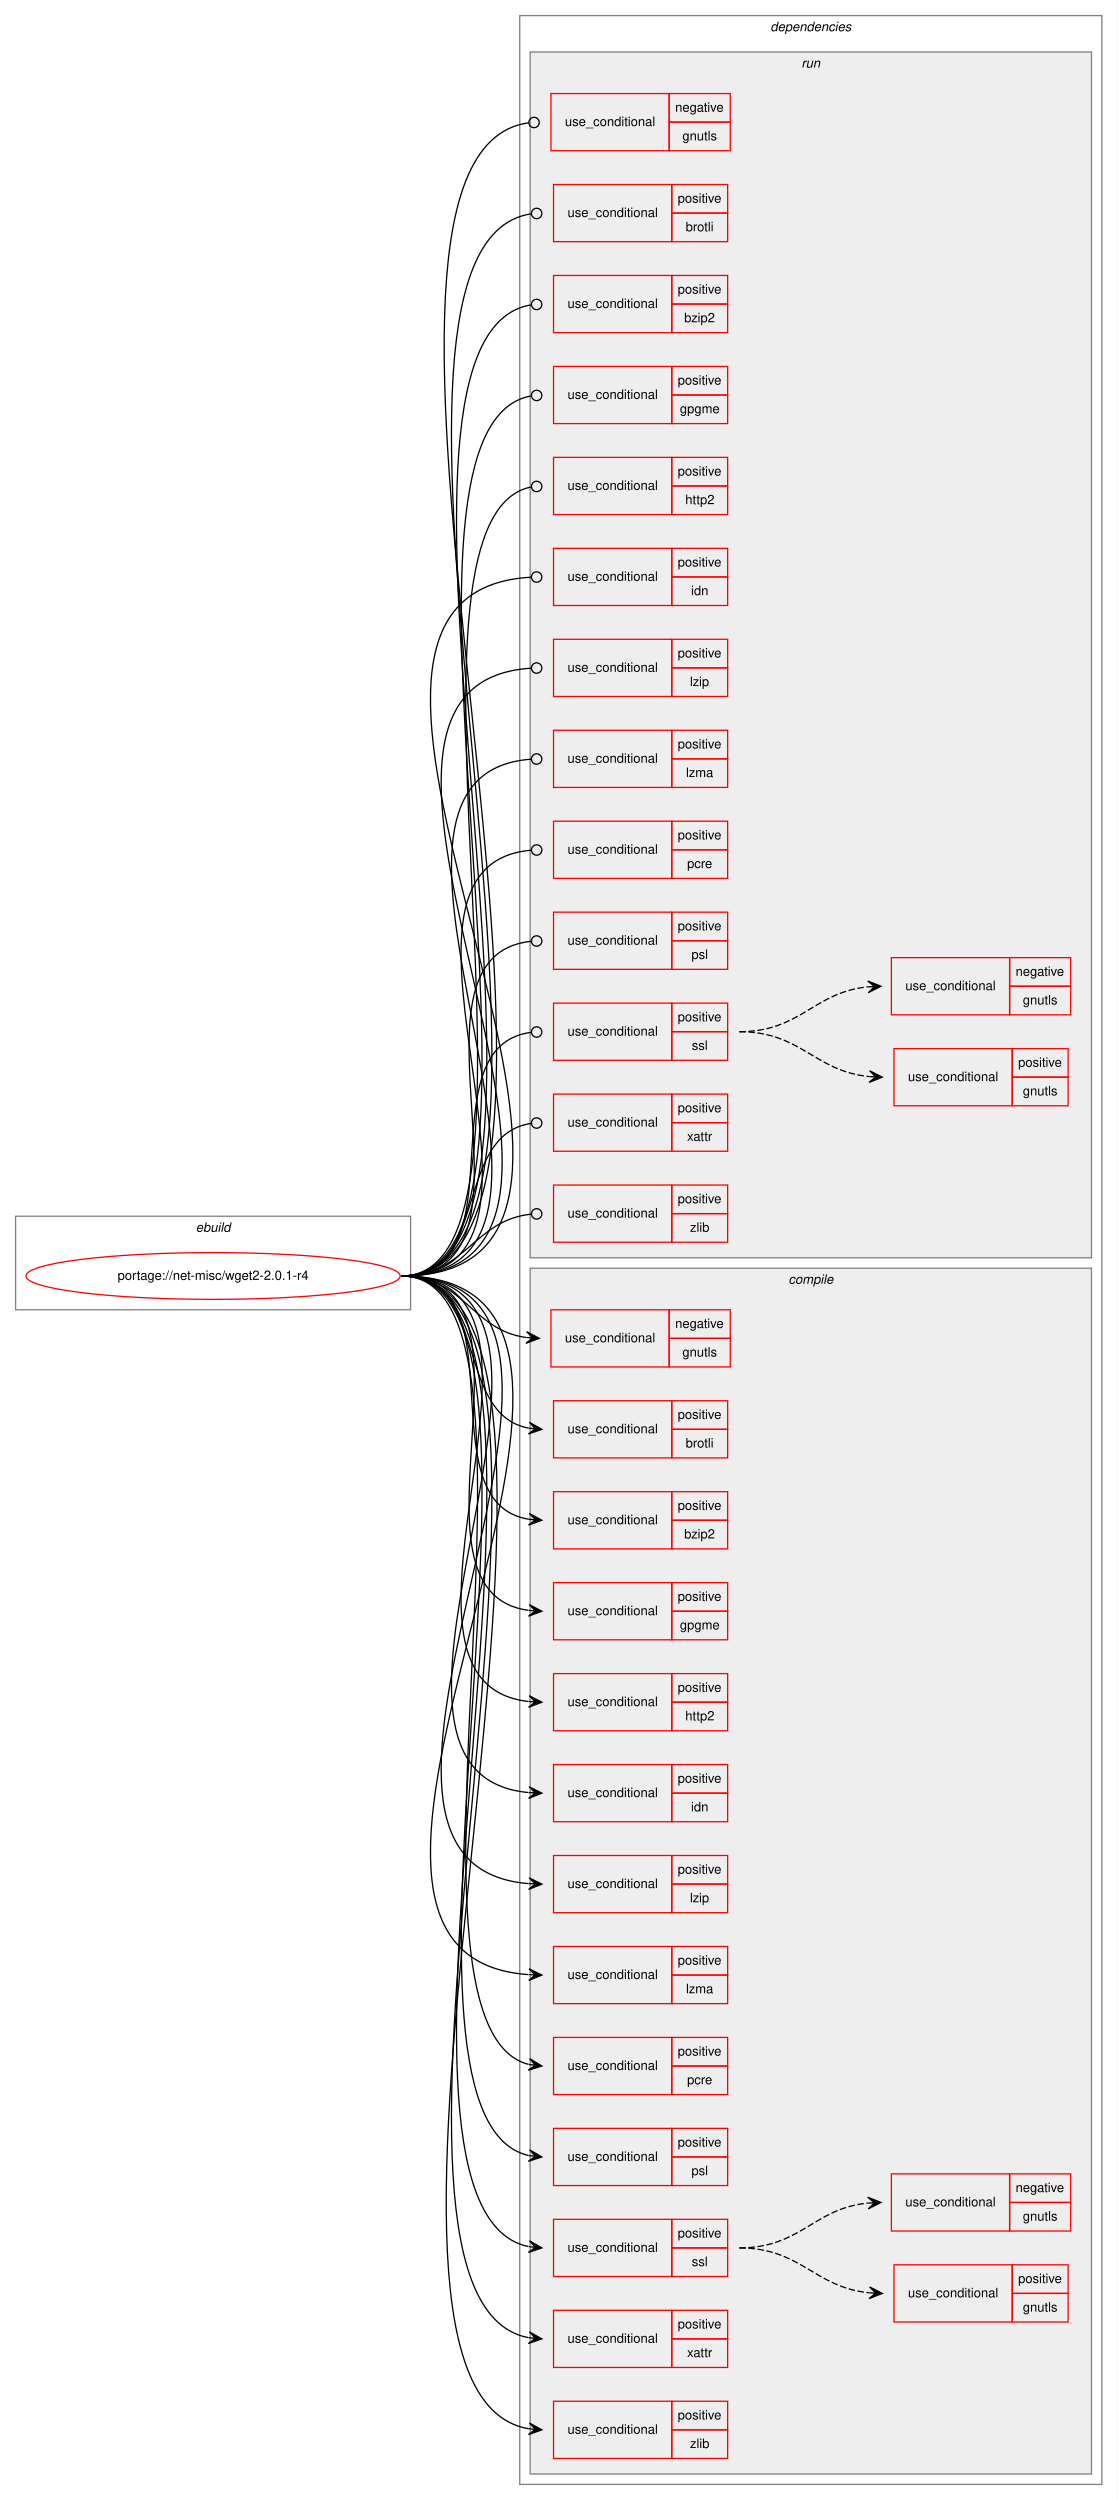
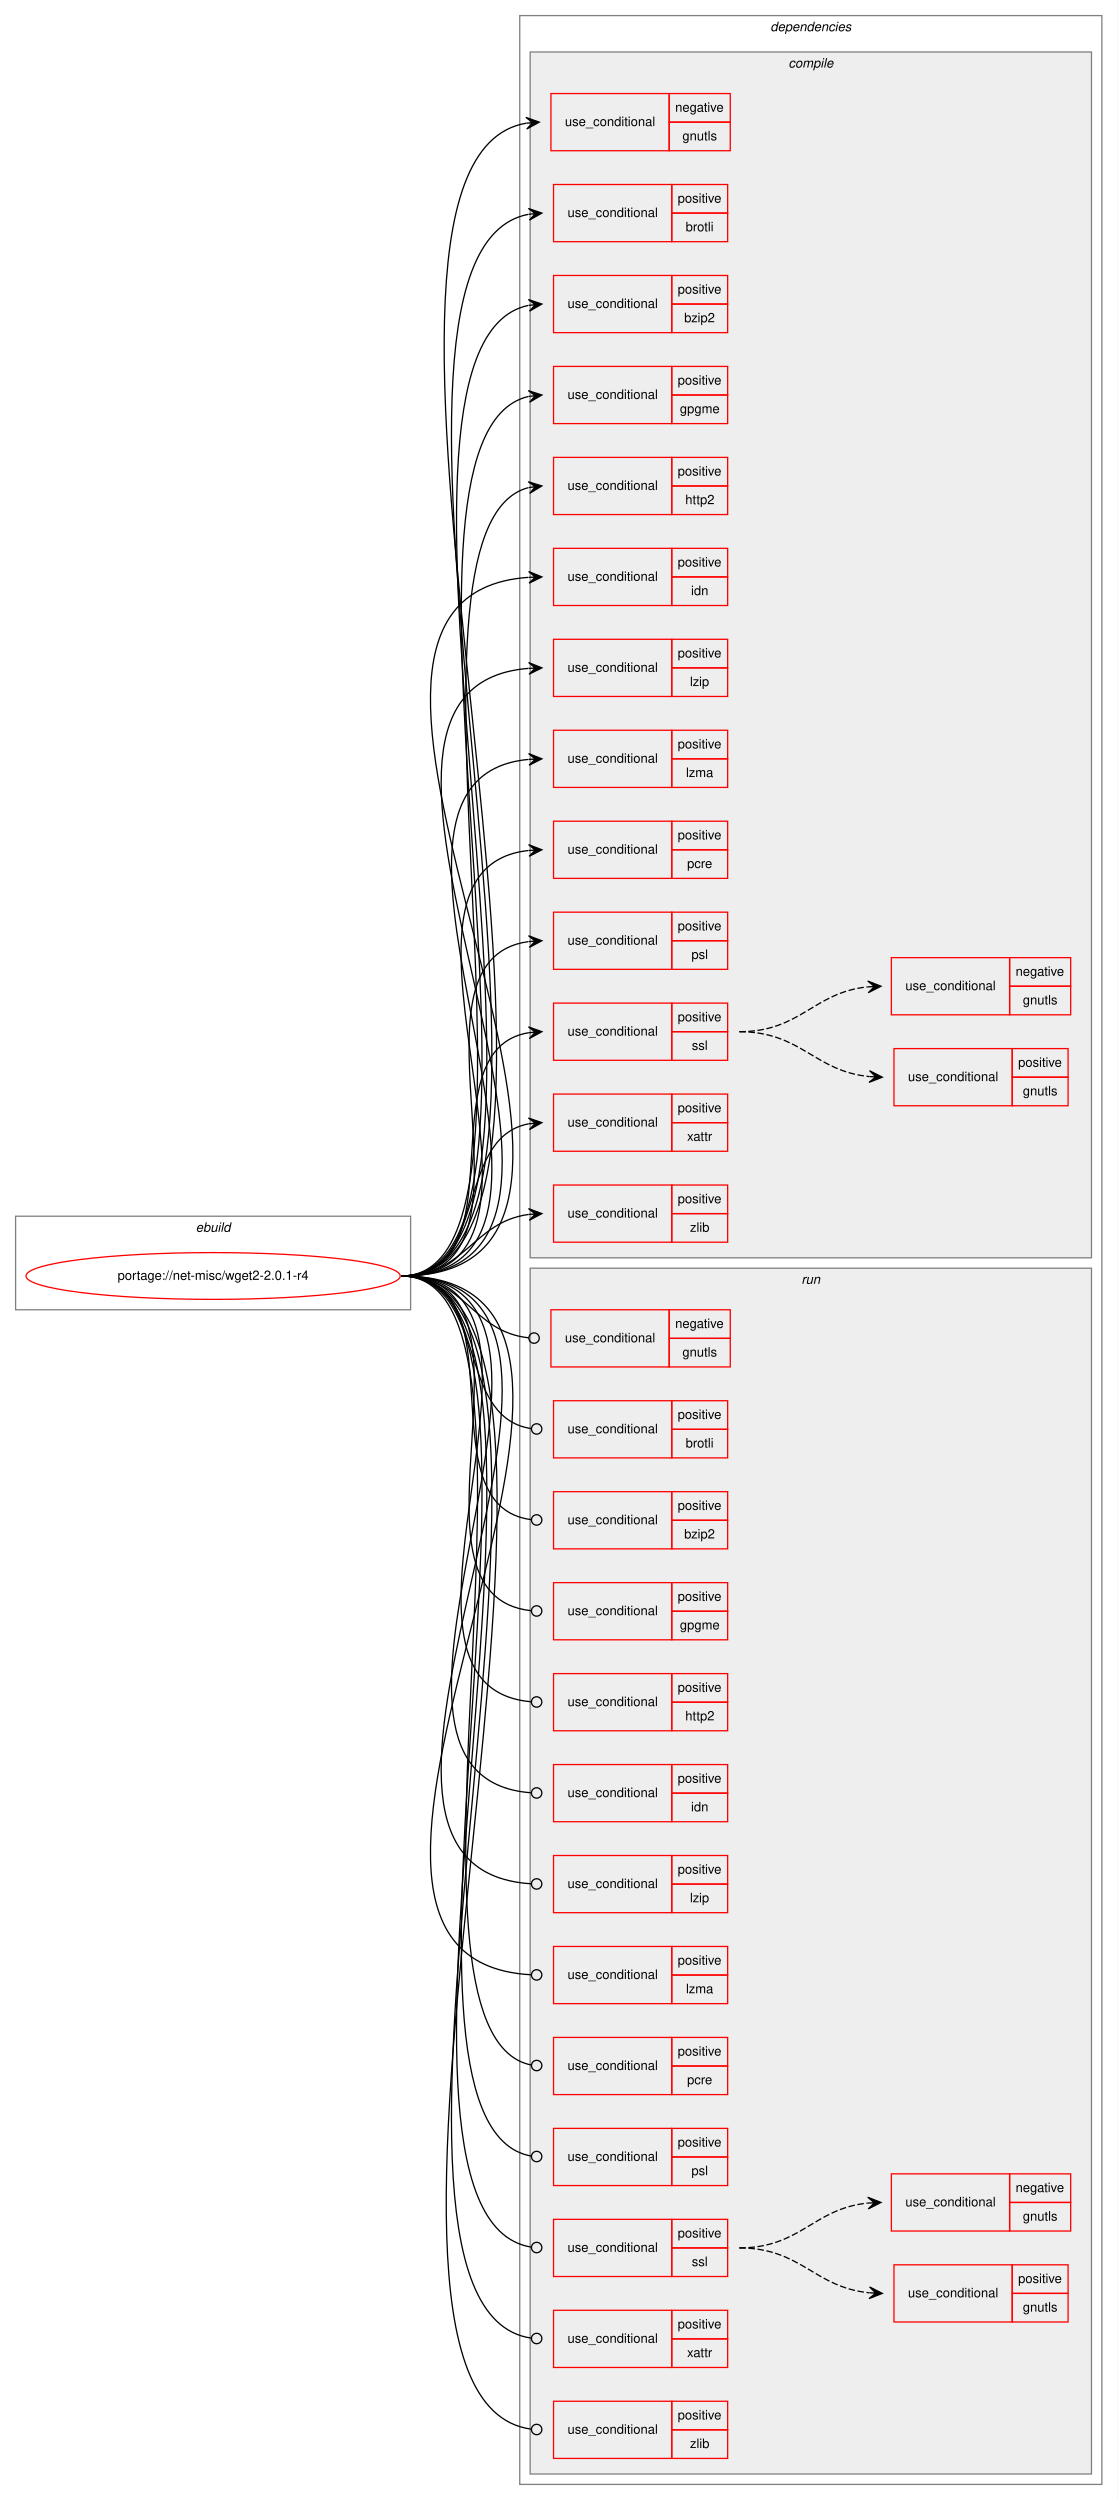
<svg xmlns="http://www.w3.org/2000/svg" xmlns:xlink="http://www.w3.org/1999/xlink" width="860pt" height="1924pt" viewBox="0.00 0.00 860.00 1924.00">
  <g id="graph0" class="graph" transform="scale(1 1) rotate(0) translate(4 1920)">
    <polygon fill="white" stroke="transparent" points="-4,4 -4,-1920 856,-1920 856,4 -4,4" />
    <g id="clust1" class="cluster">
      <polygon fill="none" stroke="gray" points="8,-912 8,-984 312,-984 312,-912 8,-912" />
      <text text-anchor="start" x="146.66" y="-972" font-family="Helvetica,sans-Serif" font-style="italic" font-size="10.00">ebuild</text>
    </g>
    <g id="clust2" class="cluster">
      <polygon fill="none" stroke="gray" points="396,-8 396,-1908 844,-1908 844,-8 396,-8" />
      <text text-anchor="start" x="588.88" y="-1896" font-family="Helvetica,sans-Serif" font-style="italic" font-size="10.00">dependencies</text>
    </g>
+     <g id="clust3" class="cluster">
+       <polygon fill="#eeeeee" stroke="gray" points="404,-952 404,-1880 836,-1880 836,-952 404,-952" />
+       <text text-anchor="start" x="602.78" y="-1868" font-family="Helvetica,sans-Serif" font-style="italic" font-size="10.00">compile</text>
+     </g>
    <g id="clust20" class="cluster">
-       <polygon fill="#eeeeee" stroke="gray" points="404,-952 404,-1880 836,-1880 836,-952 404,-952" />
-       <text text-anchor="start" x="612.78" y="-1868" font-family="Helvetica,sans-Serif" font-style="italic" font-size="10.00">run</text>
-     </g>
-     <g id="clust3" class="cluster">
      <polygon fill="#eeeeee" stroke="gray" points="404,-16 404,-944 836,-944 836,-16 404,-16" />
-       <text text-anchor="start" x="602.78" y="-932" font-family="Helvetica,sans-Serif" font-style="italic" font-size="10.00">compile</text>
+       <text text-anchor="start" x="612.78" y="-932" font-family="Helvetica,sans-Serif" font-style="italic" font-size="10.00">run</text>
    </g>
    <g id="node1" class="node">
      <g id="a_node1">
        <a xlink:href="../net-misc/wget2-2.0.1-r4.svg" xlink:title="portage://net-misc/wget2-2.0.1-r4">
          <ellipse fill="none" stroke="red" cx="160" cy="-938" rx="144" ry="18" />
          <text text-anchor="middle" x="160" y="-935" font-family="Helvetica,sans-Serif" font-size="10.00">portage://net-misc/wget2-2.0.1-r4</text>
        </a>
      </g>
    </g>
    <g id="node2" class="node">
+       <polygon fill="none" stroke="red" points="420,-1804 420,-1848 511,-1848 511,-1804 420,-1804" />
+       <text text-anchor="start" x="430.77" y="-1823" font-family="Helvetica,sans-Serif" font-size="10.00">use_conditional</text>
+       <polygon fill="none" stroke="red" points="511,-1826 511,-1848 558,-1848 558,-1826 511,-1826" />
+       <text text-anchor="start" x="515.6" y="-1834" font-family="Helvetica,sans-Serif" font-size="10.00">negative</text>
+       <polygon fill="none" stroke="red" points="511,-1804 511,-1826 558,-1826 558,-1804 511,-1804" />
+       <text text-anchor="start" x="521.16" y="-1812" font-family="Helvetica,sans-Serif" font-size="10.00">gnutls</text>
+     </g>
+     <g id="edge1" class="edge">
+       <path fill="none" stroke="black" d="M305,-938C500.24,-938 222.36,-1795.06 400.97,-1825.19" />
+       <polygon fill="black" stroke="black" points="411,-1826 400.67,-1829.68 406.02,-1825.6 401.03,-1825.19 401.03,-1825.19 401.03,-1825.19 406.02,-1825.6 401.4,-1820.71 411,-1826 411,-1826" />
+     </g>
+     <g id="node3" class="node">
+       <polygon fill="none" stroke="red" points="422,-1734 422,-1778 513,-1778 513,-1734 422,-1734" />
+       <text text-anchor="start" x="432.77" y="-1753" font-family="Helvetica,sans-Serif" font-size="10.00">use_conditional</text>
+       <polygon fill="none" stroke="red" points="513,-1756 513,-1778 556,-1778 556,-1756 513,-1756" />
+       <text text-anchor="start" x="517.55" y="-1764" font-family="Helvetica,sans-Serif" font-size="10.00">positive</text>
+       <polygon fill="none" stroke="red" points="513,-1734 513,-1756 556,-1756 556,-1734 513,-1734" />
+       <text text-anchor="start" x="523.67" y="-1742" font-family="Helvetica,sans-Serif" font-size="10.00">brotli</text>
+     </g>
+     <g id="edge2" class="edge">
+       <path fill="none" stroke="black" d="M305,-938C484.77,-938 239.58,-1724.36 402.76,-1755.08" />
+       <polygon fill="black" stroke="black" points="413,-1756 402.64,-1759.58 408.02,-1755.55 403.04,-1755.1 403.04,-1755.1 403.04,-1755.1 408.02,-1755.55 403.44,-1750.62 413,-1756 413,-1756" />
+     </g>
+     <g id="node4" class="node">
+       <polygon fill="none" stroke="red" points="422,-1664 422,-1708 513,-1708 513,-1664 422,-1664" />
+       <text text-anchor="start" x="432.77" y="-1683" font-family="Helvetica,sans-Serif" font-size="10.00">use_conditional</text>
+       <polygon fill="none" stroke="red" points="513,-1686 513,-1708 556,-1708 556,-1686 513,-1686" />
+       <text text-anchor="start" x="517.55" y="-1694" font-family="Helvetica,sans-Serif" font-size="10.00">positive</text>
+       <polygon fill="none" stroke="red" points="513,-1664 513,-1686 556,-1686 556,-1664 513,-1664" />
+       <text text-anchor="start" x="522.55" y="-1672" font-family="Helvetica,sans-Serif" font-size="10.00">bzip2</text>
+     </g>
+     <g id="edge3" class="edge">
+       <path fill="none" stroke="black" d="M305,-938C469.34,-938 254.66,-1654.2 402.72,-1684.98" />
+       <polygon fill="black" stroke="black" points="413,-1686 402.6,-1689.49 408.02,-1685.51 403.05,-1685.01 403.05,-1685.01 403.05,-1685.01 408.02,-1685.51 403.49,-1680.53 413,-1686 413,-1686" />
+     </g>
+     <g id="node5" class="node">
+       <polygon fill="none" stroke="red" points="422,-1594 422,-1638 513,-1638 513,-1594 422,-1594" />
+       <text text-anchor="start" x="432.77" y="-1613" font-family="Helvetica,sans-Serif" font-size="10.00">use_conditional</text>
+       <polygon fill="none" stroke="red" points="513,-1616 513,-1638 556,-1638 556,-1616 513,-1616" />
+       <text text-anchor="start" x="517.55" y="-1624" font-family="Helvetica,sans-Serif" font-size="10.00">positive</text>
+       <polygon fill="none" stroke="red" points="513,-1594 513,-1616 556,-1616 556,-1594 513,-1594" />
+       <text text-anchor="start" x="519.22" y="-1602" font-family="Helvetica,sans-Serif" font-size="10.00">gpgme</text>
+     </g>
+     <g id="edge4" class="edge">
+       <path fill="none" stroke="black" d="M305,-938C453.99,-938 269.48,-1584.59 402.84,-1614.9" />
+       <polygon fill="black" stroke="black" points="413,-1616 402.57,-1619.4 408.03,-1615.46 403.06,-1614.92 403.06,-1614.92 403.06,-1614.92 408.03,-1615.46 403.54,-1610.45 413,-1616 413,-1616" />
+     </g>
+     <g id="node6" class="node">
+       <polygon fill="none" stroke="red" points="422,-1524 422,-1568 513,-1568 513,-1524 422,-1524" />
+       <text text-anchor="start" x="432.77" y="-1543" font-family="Helvetica,sans-Serif" font-size="10.00">use_conditional</text>
+       <polygon fill="none" stroke="red" points="513,-1546 513,-1568 556,-1568 556,-1546 513,-1546" />
+       <text text-anchor="start" x="517.55" y="-1554" font-family="Helvetica,sans-Serif" font-size="10.00">positive</text>
+       <polygon fill="none" stroke="red" points="513,-1524 513,-1546 556,-1546 556,-1524 513,-1524" />
+       <text text-anchor="start" x="523.38" y="-1532" font-family="Helvetica,sans-Serif" font-size="10.00">http2</text>
+     </g>
+     <g id="edge5" class="edge">
+       <path fill="none" stroke="black" d="M305,-938C438.61,-938 284.34,-1514.36 402.77,-1544.75" />
+       <polygon fill="black" stroke="black" points="413,-1546 402.53,-1549.26 408.04,-1545.4 403.07,-1544.79 403.07,-1544.79 403.07,-1544.79 408.04,-1545.4 403.62,-1540.32 413,-1546 413,-1546" />
+     </g>
+     <g id="node7" class="node">
+       <polygon fill="none" stroke="red" points="422,-1454 422,-1498 513,-1498 513,-1454 422,-1454" />
+       <text text-anchor="start" x="432.77" y="-1473" font-family="Helvetica,sans-Serif" font-size="10.00">use_conditional</text>
+       <polygon fill="none" stroke="red" points="513,-1476 513,-1498 556,-1498 556,-1476 513,-1476" />
+       <text text-anchor="start" x="517.55" y="-1484" font-family="Helvetica,sans-Serif" font-size="10.00">positive</text>
+       <polygon fill="none" stroke="red" points="513,-1454 513,-1476 556,-1476 556,-1454 513,-1454" />
+       <text text-anchor="start" x="527.83" y="-1462" font-family="Helvetica,sans-Serif" font-size="10.00">idn</text>
+     </g>
+     <g id="edge6" class="edge">
+       <path fill="none" stroke="black" d="M305,-938C545.31,-938 180.11,-1460.35 402.68,-1475.66" />
+       <polygon fill="black" stroke="black" points="413,-1476 402.86,-1480.17 408,-1475.83 403.01,-1475.67 403.01,-1475.67 403.01,-1475.67 408,-1475.83 403.16,-1471.17 413,-1476 413,-1476" />
+     </g>
+     <g id="node8" class="node">
+       <polygon fill="none" stroke="red" points="422,-1384 422,-1428 513,-1428 513,-1384 422,-1384" />
+       <text text-anchor="start" x="432.77" y="-1403" font-family="Helvetica,sans-Serif" font-size="10.00">use_conditional</text>
+       <polygon fill="none" stroke="red" points="513,-1406 513,-1428 556,-1428 556,-1406 513,-1406" />
+       <text text-anchor="start" x="517.55" y="-1414" font-family="Helvetica,sans-Serif" font-size="10.00">positive</text>
+       <polygon fill="none" stroke="red" points="513,-1384 513,-1406 556,-1406 556,-1384 513,-1384" />
+       <text text-anchor="start" x="527" y="-1392" font-family="Helvetica,sans-Serif" font-size="10.00">lzip</text>
+     </g>
+     <g id="edge7" class="edge">
+       <path fill="none" stroke="black" d="M305,-938C514.92,-938 209.98,-1390.59 402.8,-1405.62" />
+       <polygon fill="black" stroke="black" points="413,-1406 402.84,-1410.12 408,-1405.81 403.01,-1405.62 403.01,-1405.62 403.01,-1405.62 408,-1405.81 403.18,-1401.13 413,-1406 413,-1406" />
+     </g>
+     <g id="node9" class="node">
+       <polygon fill="none" stroke="red" points="422,-1314 422,-1358 513,-1358 513,-1314 422,-1314" />
+       <text text-anchor="start" x="432.77" y="-1333" font-family="Helvetica,sans-Serif" font-size="10.00">use_conditional</text>
+       <polygon fill="none" stroke="red" points="513,-1336 513,-1358 556,-1358 556,-1336 513,-1336" />
+       <text text-anchor="start" x="517.55" y="-1344" font-family="Helvetica,sans-Serif" font-size="10.00">positive</text>
+       <polygon fill="none" stroke="red" points="513,-1314 513,-1336 556,-1336 556,-1314 513,-1314" />
+       <text text-anchor="start" x="523.95" y="-1322" font-family="Helvetica,sans-Serif" font-size="10.00">lzma</text>
+     </g>
+     <g id="edge8" class="edge">
+       <path fill="none" stroke="black" d="M305,-938C484.71,-938 239.65,-1320.6 402.76,-1335.55" />
+       <polygon fill="black" stroke="black" points="413,-1336 402.81,-1340.06 408,-1335.78 403.01,-1335.56 403.01,-1335.56 403.01,-1335.56 408,-1335.78 403.21,-1331.07 413,-1336 413,-1336" />
+     </g>
+     <g id="node10" class="node">
+       <polygon fill="none" stroke="red" points="422,-1244 422,-1288 513,-1288 513,-1244 422,-1244" />
+       <text text-anchor="start" x="432.77" y="-1263" font-family="Helvetica,sans-Serif" font-size="10.00">use_conditional</text>
+       <polygon fill="none" stroke="red" points="513,-1266 513,-1288 556,-1288 556,-1266 513,-1266" />
+       <text text-anchor="start" x="517.55" y="-1274" font-family="Helvetica,sans-Serif" font-size="10.00">positive</text>
+       <polygon fill="none" stroke="red" points="513,-1244 513,-1266 556,-1266 556,-1244 513,-1244" />
+       <text text-anchor="start" x="524.78" y="-1252" font-family="Helvetica,sans-Serif" font-size="10.00">pcre</text>
+     </g>
+     <g id="edge9" class="edge">
+       <path fill="none" stroke="black" d="M305,-938C454.88,-938 268.66,-1250.81 402.78,-1265.47" />
+       <polygon fill="black" stroke="black" points="413,-1266 402.78,-1269.97 408.01,-1265.74 403.01,-1265.48 403.01,-1265.48 403.01,-1265.48 408.01,-1265.74 403.25,-1260.99 413,-1266 413,-1266" />
+     </g>
+     <g id="node11" class="node">
+       <polygon fill="none" stroke="red" points="422,-1174 422,-1218 513,-1218 513,-1174 422,-1174" />
+       <text text-anchor="start" x="432.77" y="-1193" font-family="Helvetica,sans-Serif" font-size="10.00">use_conditional</text>
+       <polygon fill="none" stroke="red" points="513,-1196 513,-1218 556,-1218 556,-1196 513,-1196" />
+       <text text-anchor="start" x="517.55" y="-1204" font-family="Helvetica,sans-Serif" font-size="10.00">positive</text>
+       <polygon fill="none" stroke="red" points="513,-1174 513,-1196 556,-1196 556,-1174 513,-1174" />
+       <text text-anchor="start" x="528.11" y="-1182" font-family="Helvetica,sans-Serif" font-size="10.00">psl</text>
+     </g>
+     <g id="edge10" class="edge">
+       <path fill="none" stroke="black" d="M305,-938C425.67,-938 296.7,-1181.1 402.74,-1195.35" />
+       <polygon fill="black" stroke="black" points="413,-1196 402.73,-1199.86 408.01,-1195.68 403.02,-1195.37 403.02,-1195.37 403.02,-1195.37 408.01,-1195.68 403.31,-1190.88 413,-1196 413,-1196" />
+     </g>
+     <g id="node12" class="node">
+       <polygon fill="none" stroke="red" points="422,-1104 422,-1148 513,-1148 513,-1104 422,-1104" />
+       <text text-anchor="start" x="432.77" y="-1123" font-family="Helvetica,sans-Serif" font-size="10.00">use_conditional</text>
+       <polygon fill="none" stroke="red" points="513,-1126 513,-1148 556,-1148 556,-1126 513,-1126" />
+       <text text-anchor="start" x="517.55" y="-1134" font-family="Helvetica,sans-Serif" font-size="10.00">positive</text>
+       <polygon fill="none" stroke="red" points="513,-1104 513,-1126 556,-1126 556,-1104 513,-1104" />
+       <text text-anchor="start" x="528.39" y="-1112" font-family="Helvetica,sans-Serif" font-size="10.00">ssl</text>
+     </g>
+     <g id="edge13" class="edge">
+       <path fill="none" stroke="black" d="M305,-938C397.79,-938 322.68,-1112.31 403,-1125.24" />
+       <polygon fill="black" stroke="black" points="413,-1126 402.69,-1129.73 408.01,-1125.62 403.03,-1125.24 403.03,-1125.24 403.03,-1125.24 408.01,-1125.62 403.37,-1120.76 413,-1126 413,-1126" />
+     </g>
+     <g id="node15" class="node">
+       <polygon fill="none" stroke="red" points="422,-1034 422,-1078 513,-1078 513,-1034 422,-1034" />
+       <text text-anchor="start" x="432.77" y="-1053" font-family="Helvetica,sans-Serif" font-size="10.00">use_conditional</text>
+       <polygon fill="none" stroke="red" points="513,-1056 513,-1078 556,-1078 556,-1056 513,-1056" />
+       <text text-anchor="start" x="517.55" y="-1064" font-family="Helvetica,sans-Serif" font-size="10.00">positive</text>
+       <polygon fill="none" stroke="red" points="513,-1034 513,-1056 556,-1056 556,-1034 513,-1034" />
+       <text text-anchor="start" x="524.78" y="-1042" font-family="Helvetica,sans-Serif" font-size="10.00">xattr</text>
+     </g>
+     <g id="edge14" class="edge">
+       <path fill="none" stroke="black" d="M305,-938C372.48,-938 345.11,-1044.32 402.96,-1055.12" />
+       <polygon fill="black" stroke="black" points="413,-1056 402.64,-1059.61 408.02,-1055.56 403.04,-1055.13 403.04,-1055.13 403.04,-1055.13 408.02,-1055.56 403.43,-1050.64 413,-1056 413,-1056" />
+     </g>
+     <g id="node16" class="node">
+       <polygon fill="none" stroke="red" points="422,-964 422,-1008 513,-1008 513,-964 422,-964" />
+       <text text-anchor="start" x="432.77" y="-983" font-family="Helvetica,sans-Serif" font-size="10.00">use_conditional</text>
+       <polygon fill="none" stroke="red" points="513,-986 513,-1008 556,-1008 556,-986 513,-986" />
+       <text text-anchor="start" x="517.55" y="-994" font-family="Helvetica,sans-Serif" font-size="10.00">positive</text>
+       <polygon fill="none" stroke="red" points="513,-964 513,-986 556,-986 556,-964 513,-964" />
+       <text text-anchor="start" x="527" y="-972" font-family="Helvetica,sans-Serif" font-size="10.00">zlib</text>
+     </g>
+     <g id="edge15" class="edge">
+       <path fill="none" stroke="black" d="M305,-938C353.94,-938 359.84,-979.66 402.89,-985.36" />
+       <polygon fill="black" stroke="black" points="413,-986 402.73,-989.86 408.01,-985.68 403.02,-985.37 403.02,-985.37 403.02,-985.37 408.01,-985.68 403.31,-980.87 413,-986 413,-986" />
+     </g>
+     <g id="node17" class="node">
      <polygon fill="none" stroke="red" points="420,-868 420,-912 511,-912 511,-868 420,-868" />
      <text text-anchor="start" x="430.77" y="-887" font-family="Helvetica,sans-Serif" font-size="10.00">use_conditional</text>
      <polygon fill="none" stroke="red" points="511,-890 511,-912 558,-912 558,-890 511,-890" />
      <text text-anchor="start" x="515.6" y="-898" font-family="Helvetica,sans-Serif" font-size="10.00">negative</text>
      <polygon fill="none" stroke="red" points="511,-868 511,-890 558,-890 558,-868 511,-868" />
      <text text-anchor="start" x="521.16" y="-876" font-family="Helvetica,sans-Serif" font-size="10.00">gnutls</text>
    </g>
-     <g id="edge1" class="edge">
-       <path fill="none" stroke="black" d="M305,-938C353.08,-938 358.68,-896.51 400.79,-890.68" />
-       <polygon fill="black" stroke="black" points="411,-890 401.32,-895.15 406.01,-890.33 401.02,-890.66 401.02,-890.66 401.02,-890.66 406.01,-890.33 400.72,-886.17 411,-890 411,-890" />
-     </g>
-     <g id="node3" class="node">
+     <g id="edge16" class="edge">
+       <path fill="none" stroke="black" d="M305,-938C353.89,-938 358.86,-895.11 402.94,-890.41" />
+       <ellipse fill="none" stroke="black" cx="407.01" cy="-890.21" rx="4" ry="4" />
+     </g>
+     <g id="node18" class="node">
      <polygon fill="none" stroke="red" points="422,-798 422,-842 513,-842 513,-798 422,-798" />
      <text text-anchor="start" x="432.77" y="-817" font-family="Helvetica,sans-Serif" font-size="10.00">use_conditional</text>
      <polygon fill="none" stroke="red" points="513,-820 513,-842 556,-842 556,-820 513,-820" />
      <text text-anchor="start" x="517.55" y="-828" font-family="Helvetica,sans-Serif" font-size="10.00">positive</text>
      <polygon fill="none" stroke="red" points="513,-798 513,-820 556,-820 556,-798 513,-798" />
      <text text-anchor="start" x="523.67" y="-806" font-family="Helvetica,sans-Serif" font-size="10.00">brotli</text>
    </g>
-     <g id="edge2" class="edge">
-       <path fill="none" stroke="black" d="M305,-938C372.48,-938 345.11,-831.68 402.96,-820.88" />
-       <polygon fill="black" stroke="black" points="413,-820 403.43,-825.36 408.02,-820.44 403.04,-820.87 403.04,-820.87 403.04,-820.87 408.02,-820.44 402.64,-816.39 413,-820 413,-820" />
-     </g>
-     <g id="node4" class="node">
+     <g id="edge17" class="edge">
+       <path fill="none" stroke="black" d="M305,-938C373.18,-938 344.53,-829.48 404.77,-820.58" />
+       <ellipse fill="none" stroke="black" cx="409.01" cy="-820.28" rx="4" ry="4" />
+     </g>
+     <g id="node19" class="node">
      <polygon fill="none" stroke="red" points="422,-728 422,-772 513,-772 513,-728 422,-728" />
      <text text-anchor="start" x="432.77" y="-747" font-family="Helvetica,sans-Serif" font-size="10.00">use_conditional</text>
      <polygon fill="none" stroke="red" points="513,-750 513,-772 556,-772 556,-750 513,-750" />
      <text text-anchor="start" x="517.55" y="-758" font-family="Helvetica,sans-Serif" font-size="10.00">positive</text>
      <polygon fill="none" stroke="red" points="513,-728 513,-750 556,-750 556,-728 513,-728" />
      <text text-anchor="start" x="522.55" y="-736" font-family="Helvetica,sans-Serif" font-size="10.00">bzip2</text>
    </g>
-     <g id="edge3" class="edge">
-       <path fill="none" stroke="black" d="M305,-938C397.79,-938 322.68,-763.69 403,-750.76" />
-       <polygon fill="black" stroke="black" points="413,-750 403.37,-755.24 408.01,-750.38 403.03,-750.76 403.03,-750.76 403.03,-750.76 408.01,-750.38 402.69,-746.27 413,-750 413,-750" />
-     </g>
-     <g id="node5" class="node">
+     <g id="edge18" class="edge">
+       <path fill="none" stroke="black" d="M305,-938C398.54,-938 321.45,-760.85 404.99,-750.47" />
+       <ellipse fill="none" stroke="black" cx="409.01" cy="-750.24" rx="4" ry="4" />
+     </g>
+     <g id="node20" class="node">
      <polygon fill="none" stroke="red" points="422,-658 422,-702 513,-702 513,-658 422,-658" />
      <text text-anchor="start" x="432.77" y="-677" font-family="Helvetica,sans-Serif" font-size="10.00">use_conditional</text>
      <polygon fill="none" stroke="red" points="513,-680 513,-702 556,-702 556,-680 513,-680" />
      <text text-anchor="start" x="517.55" y="-688" font-family="Helvetica,sans-Serif" font-size="10.00">positive</text>
      <polygon fill="none" stroke="red" points="513,-658 513,-680 556,-680 556,-658 513,-658" />
      <text text-anchor="start" x="519.22" y="-666" font-family="Helvetica,sans-Serif" font-size="10.00">gpgme</text>
    </g>
-     <g id="edge4" class="edge">
-       <path fill="none" stroke="black" d="M305,-938C425.67,-938 296.7,-694.9 402.74,-680.65" />
-       <polygon fill="black" stroke="black" points="413,-680 403.31,-685.12 408.01,-680.32 403.02,-680.63 403.02,-680.63 403.02,-680.63 408.01,-680.32 402.73,-676.14 413,-680 413,-680" />
-     </g>
-     <g id="node6" class="node">
+     <g id="edge19" class="edge">
+       <path fill="none" stroke="black" d="M305,-938C426.39,-938 295.14,-691.95 404.69,-680.42" />
+       <ellipse fill="none" stroke="black" cx="409.01" cy="-680.2" rx="4" ry="4" />
+     </g>
+     <g id="node21" class="node">
      <polygon fill="none" stroke="red" points="422,-588 422,-632 513,-632 513,-588 422,-588" />
      <text text-anchor="start" x="432.77" y="-607" font-family="Helvetica,sans-Serif" font-size="10.00">use_conditional</text>
      <polygon fill="none" stroke="red" points="513,-610 513,-632 556,-632 556,-610 513,-610" />
      <text text-anchor="start" x="517.55" y="-618" font-family="Helvetica,sans-Serif" font-size="10.00">positive</text>
      <polygon fill="none" stroke="red" points="513,-588 513,-610 556,-610 556,-588 513,-588" />
      <text text-anchor="start" x="523.38" y="-596" font-family="Helvetica,sans-Serif" font-size="10.00">http2</text>
    </g>
-     <g id="edge5" class="edge">
-       <path fill="none" stroke="black" d="M305,-938C454.88,-938 268.66,-625.19 402.78,-610.53" />
-       <polygon fill="black" stroke="black" points="413,-610 403.25,-615.01 408.01,-610.26 403.01,-610.52 403.01,-610.52 403.01,-610.52 408.01,-610.26 402.78,-606.03 413,-610 413,-610" />
-     </g>
-     <g id="node7" class="node">
+     <g id="edge20" class="edge">
+       <path fill="none" stroke="black" d="M305,-938C455.63,-938 266.78,-622.06 404.82,-610.33" />
+       <ellipse fill="none" stroke="black" cx="409" cy="-610.16" rx="4" ry="4" />
+     </g>
+     <g id="node22" class="node">
      <polygon fill="none" stroke="red" points="422,-518 422,-562 513,-562 513,-518 422,-518" />
      <text text-anchor="start" x="432.77" y="-537" font-family="Helvetica,sans-Serif" font-size="10.00">use_conditional</text>
      <polygon fill="none" stroke="red" points="513,-540 513,-562 556,-562 556,-540 513,-540" />
      <text text-anchor="start" x="517.55" y="-548" font-family="Helvetica,sans-Serif" font-size="10.00">positive</text>
      <polygon fill="none" stroke="red" points="513,-518 513,-540 556,-540 556,-518 513,-518" />
      <text text-anchor="start" x="527.83" y="-526" font-family="Helvetica,sans-Serif" font-size="10.00">idn</text>
    </g>
-     <g id="edge6" class="edge">
-       <path fill="none" stroke="black" d="M305,-938C484.71,-938 239.65,-555.4 402.76,-540.45" />
-       <polygon fill="black" stroke="black" points="413,-540 403.21,-544.93 408,-540.22 403.01,-540.44 403.01,-540.44 403.01,-540.44 408,-540.22 402.81,-535.94 413,-540 413,-540" />
-     </g>
-     <g id="node8" class="node">
+     <g id="edge21" class="edge">
+       <path fill="none" stroke="black" d="M305,-938C485.51,-938 237.44,-551.96 404.98,-540.27" />
+       <ellipse fill="none" stroke="black" cx="409" cy="-540.13" rx="4" ry="4" />
+     </g>
+     <g id="node23" class="node">
      <polygon fill="none" stroke="red" points="422,-448 422,-492 513,-492 513,-448 422,-448" />
      <text text-anchor="start" x="432.77" y="-467" font-family="Helvetica,sans-Serif" font-size="10.00">use_conditional</text>
      <polygon fill="none" stroke="red" points="513,-470 513,-492 556,-492 556,-470 513,-470" />
      <text text-anchor="start" x="517.55" y="-478" font-family="Helvetica,sans-Serif" font-size="10.00">positive</text>
      <polygon fill="none" stroke="red" points="513,-448 513,-470 556,-470 556,-448 513,-448" />
      <text text-anchor="start" x="527" y="-456" font-family="Helvetica,sans-Serif" font-size="10.00">lzip</text>
    </g>
-     <g id="edge7" class="edge">
-       <path fill="none" stroke="black" d="M305,-938C514.92,-938 209.98,-485.41 402.8,-470.38" />
-       <polygon fill="black" stroke="black" points="413,-470 403.18,-474.87 408,-470.19 403.01,-470.38 403.01,-470.38 403.01,-470.38 408,-470.19 402.84,-465.88 413,-470 413,-470" />
-     </g>
-     <g id="node9" class="node">
+     <g id="edge22" class="edge">
+       <path fill="none" stroke="black" d="M305,-938C515.65,-938 207.85,-482.26 404.83,-470.24" />
+       <ellipse fill="none" stroke="black" cx="409" cy="-470.12" rx="4" ry="4" />
+     </g>
+     <g id="node24" class="node">
      <polygon fill="none" stroke="red" points="422,-378 422,-422 513,-422 513,-378 422,-378" />
      <text text-anchor="start" x="432.77" y="-397" font-family="Helvetica,sans-Serif" font-size="10.00">use_conditional</text>
      <polygon fill="none" stroke="red" points="513,-400 513,-422 556,-422 556,-400 513,-400" />
      <text text-anchor="start" x="517.55" y="-408" font-family="Helvetica,sans-Serif" font-size="10.00">positive</text>
      <polygon fill="none" stroke="red" points="513,-378 513,-400 556,-400 556,-378 513,-378" />
      <text text-anchor="start" x="523.95" y="-386" font-family="Helvetica,sans-Serif" font-size="10.00">lzma</text>
    </g>
-     <g id="edge8" class="edge">
-       <path fill="none" stroke="black" d="M305,-938C545.31,-938 180.11,-415.65 402.68,-400.34" />
-       <polygon fill="black" stroke="black" points="413,-400 403.16,-404.83 408,-400.17 403.01,-400.33 403.01,-400.33 403.01,-400.33 408,-400.17 402.86,-395.83 413,-400 413,-400" />
-     </g>
-     <g id="node10" class="node">
+     <g id="edge23" class="edge">
+       <path fill="none" stroke="black" d="M305,-938C546.02,-938 177.93,-412.54 404.68,-400.22" />
+       <ellipse fill="none" stroke="black" cx="409" cy="-400.11" rx="4" ry="4" />
+     </g>
+     <g id="node25" class="node">
      <polygon fill="none" stroke="red" points="422,-308 422,-352 513,-352 513,-308 422,-308" />
      <text text-anchor="start" x="432.77" y="-327" font-family="Helvetica,sans-Serif" font-size="10.00">use_conditional</text>
      <polygon fill="none" stroke="red" points="513,-330 513,-352 556,-352 556,-330 513,-330" />
      <text text-anchor="start" x="517.55" y="-338" font-family="Helvetica,sans-Serif" font-size="10.00">positive</text>
      <polygon fill="none" stroke="red" points="513,-308 513,-330 556,-330 556,-308 513,-308" />
      <text text-anchor="start" x="524.78" y="-316" font-family="Helvetica,sans-Serif" font-size="10.00">pcre</text>
    </g>
-     <g id="edge9" class="edge">
-       <path fill="none" stroke="black" d="M305,-938C438.61,-938 284.34,-361.64 402.77,-331.25" />
-       <polygon fill="black" stroke="black" points="413,-330 403.62,-335.68 408.04,-330.6 403.07,-331.21 403.07,-331.21 403.07,-331.21 408.04,-330.6 402.53,-326.74 413,-330 413,-330" />
-     </g>
-     <g id="node11" class="node">
+     <g id="edge24" class="edge">
+       <path fill="none" stroke="black" d="M305,-938C439.41,-938 282.47,-354.68 404.94,-330.76" />
+       <ellipse fill="none" stroke="black" cx="409.02" cy="-330.37" rx="4" ry="4" />
+     </g>
+     <g id="node26" class="node">
      <polygon fill="none" stroke="red" points="422,-238 422,-282 513,-282 513,-238 422,-238" />
      <text text-anchor="start" x="432.77" y="-257" font-family="Helvetica,sans-Serif" font-size="10.00">use_conditional</text>
      <polygon fill="none" stroke="red" points="513,-260 513,-282 556,-282 556,-260 513,-260" />
      <text text-anchor="start" x="517.55" y="-268" font-family="Helvetica,sans-Serif" font-size="10.00">positive</text>
      <polygon fill="none" stroke="red" points="513,-238 513,-260 556,-260 556,-238 513,-238" />
      <text text-anchor="start" x="528.11" y="-246" font-family="Helvetica,sans-Serif" font-size="10.00">psl</text>
    </g>
-     <g id="edge10" class="edge">
-       <path fill="none" stroke="black" d="M305,-938C453.99,-938 269.48,-291.41 402.84,-261.1" />
-       <polygon fill="black" stroke="black" points="413,-260 403.54,-265.55 408.03,-260.54 403.06,-261.08 403.06,-261.08 403.06,-261.08 408.03,-260.54 402.57,-256.6 413,-260 413,-260" />
-     </g>
-     <g id="node12" class="node">
+     <g id="edge25" class="edge">
+       <path fill="none" stroke="black" d="M305,-938C454.74,-938 267.63,-284.93 404.86,-260.69" />
+       <ellipse fill="none" stroke="black" cx="409.01" cy="-260.34" rx="4" ry="4" />
+     </g>
+     <g id="node27" class="node">
      <polygon fill="none" stroke="red" points="422,-168 422,-212 513,-212 513,-168 422,-168" />
      <text text-anchor="start" x="432.77" y="-187" font-family="Helvetica,sans-Serif" font-size="10.00">use_conditional</text>
      <polygon fill="none" stroke="red" points="513,-190 513,-212 556,-212 556,-190 513,-190" />
      <text text-anchor="start" x="517.55" y="-198" font-family="Helvetica,sans-Serif" font-size="10.00">positive</text>
      <polygon fill="none" stroke="red" points="513,-168 513,-190 556,-190 556,-168 513,-168" />
      <text text-anchor="start" x="528.39" y="-176" font-family="Helvetica,sans-Serif" font-size="10.00">ssl</text>
    </g>
-     <g id="edge13" class="edge">
-       <path fill="none" stroke="black" d="M305,-938C469.34,-938 254.66,-221.8 402.72,-191.02" />
-       <polygon fill="black" stroke="black" points="413,-190 403.49,-195.47 408.02,-190.49 403.05,-190.99 403.05,-190.99 403.05,-190.99 408.02,-190.49 402.6,-186.51 413,-190 413,-190" />
-     </g>
-     <g id="node15" class="node">
+     <g id="edge28" class="edge">
+       <path fill="none" stroke="black" d="M305,-938C470.16,-938 252.51,-214.63 404.96,-190.61" />
+       <ellipse fill="none" stroke="black" cx="409.01" cy="-190.3" rx="4" ry="4" />
+     </g>
+     <g id="node30" class="node">
      <polygon fill="none" stroke="red" points="422,-98 422,-142 513,-142 513,-98 422,-98" />
      <text text-anchor="start" x="432.77" y="-117" font-family="Helvetica,sans-Serif" font-size="10.00">use_conditional</text>
      <polygon fill="none" stroke="red" points="513,-120 513,-142 556,-142 556,-120 513,-120" />
      <text text-anchor="start" x="517.55" y="-128" font-family="Helvetica,sans-Serif" font-size="10.00">positive</text>
      <polygon fill="none" stroke="red" points="513,-98 513,-120 556,-120 556,-98 513,-98" />
      <text text-anchor="start" x="524.78" y="-106" font-family="Helvetica,sans-Serif" font-size="10.00">xattr</text>
    </g>
-     <g id="edge14" class="edge">
-       <path fill="none" stroke="black" d="M305,-938C484.77,-938 239.58,-151.64 402.76,-120.92" />
-       <polygon fill="black" stroke="black" points="413,-120 403.44,-125.38 408.02,-120.45 403.04,-120.9 403.04,-120.9 403.04,-120.9 408.02,-120.45 402.64,-116.42 413,-120 413,-120" />
-     </g>
-     <g id="node16" class="node">
+     <g id="edge29" class="edge">
+       <path fill="none" stroke="black" d="M305,-938C485.58,-938 237.38,-144.58 404.97,-120.56" />
+       <ellipse fill="none" stroke="black" cx="409.01" cy="-120.28" rx="4" ry="4" />
+     </g>
+     <g id="node31" class="node">
      <polygon fill="none" stroke="red" points="422,-28 422,-72 513,-72 513,-28 422,-28" />
      <text text-anchor="start" x="432.77" y="-47" font-family="Helvetica,sans-Serif" font-size="10.00">use_conditional</text>
      <polygon fill="none" stroke="red" points="513,-50 513,-72 556,-72 556,-50 513,-50" />
      <text text-anchor="start" x="517.55" y="-58" font-family="Helvetica,sans-Serif" font-size="10.00">positive</text>
      <polygon fill="none" stroke="red" points="513,-28 513,-50 556,-50 556,-28 513,-28" />
      <text text-anchor="start" x="527" y="-36" font-family="Helvetica,sans-Serif" font-size="10.00">zlib</text>
    </g>
-     <g id="edge15" class="edge">
-       <path fill="none" stroke="black" d="M305,-938C500.29,-938 224.24,-80.94 402.96,-50.81" />
-       <polygon fill="black" stroke="black" points="413,-50 403.4,-55.29 408.02,-50.4 403.03,-50.81 403.03,-50.81 403.03,-50.81 408.02,-50.4 402.67,-46.32 413,-50 413,-50" />
-     </g>
-     <g id="node17" class="node">
-       <polygon fill="none" stroke="red" points="420,-1804 420,-1848 511,-1848 511,-1804 420,-1804" />
-       <text text-anchor="start" x="430.77" y="-1823" font-family="Helvetica,sans-Serif" font-size="10.00">use_conditional</text>
-       <polygon fill="none" stroke="red" points="511,-1826 511,-1848 558,-1848 558,-1826 511,-1826" />
-       <text text-anchor="start" x="515.6" y="-1834" font-family="Helvetica,sans-Serif" font-size="10.00">negative</text>
-       <polygon fill="none" stroke="red" points="511,-1804 511,-1826 558,-1826 558,-1804 511,-1804" />
-       <text text-anchor="start" x="521.16" y="-1812" font-family="Helvetica,sans-Serif" font-size="10.00">gnutls</text>
-     </g>
-     <g id="edge16" class="edge">
-       <path fill="none" stroke="black" d="M305,-938C500.92,-938 220.42,-1801.03 402.85,-1825.47" />
-       <ellipse fill="none" stroke="black" cx="407.01" cy="-1825.74" rx="4" ry="4" />
-     </g>
-     <g id="node18" class="node">
-       <polygon fill="none" stroke="red" points="422,-1734 422,-1778 513,-1778 513,-1734 422,-1734" />
-       <text text-anchor="start" x="432.77" y="-1753" font-family="Helvetica,sans-Serif" font-size="10.00">use_conditional</text>
-       <polygon fill="none" stroke="red" points="513,-1756 513,-1778 556,-1778 556,-1756 513,-1756" />
-       <text text-anchor="start" x="517.55" y="-1764" font-family="Helvetica,sans-Serif" font-size="10.00">positive</text>
-       <polygon fill="none" stroke="red" points="513,-1734 513,-1756 556,-1756 556,-1734 513,-1734" />
-       <text text-anchor="start" x="523.67" y="-1742" font-family="Helvetica,sans-Serif" font-size="10.00">brotli</text>
-     </g>
-     <g id="edge17" class="edge">
-       <path fill="none" stroke="black" d="M305,-938C485.58,-938 237.38,-1731.42 404.97,-1755.44" />
-       <ellipse fill="none" stroke="black" cx="409.01" cy="-1755.72" rx="4" ry="4" />
-     </g>
-     <g id="node19" class="node">
-       <polygon fill="none" stroke="red" points="422,-1664 422,-1708 513,-1708 513,-1664 422,-1664" />
-       <text text-anchor="start" x="432.77" y="-1683" font-family="Helvetica,sans-Serif" font-size="10.00">use_conditional</text>
-       <polygon fill="none" stroke="red" points="513,-1686 513,-1708 556,-1708 556,-1686 513,-1686" />
-       <text text-anchor="start" x="517.55" y="-1694" font-family="Helvetica,sans-Serif" font-size="10.00">positive</text>
-       <polygon fill="none" stroke="red" points="513,-1664 513,-1686 556,-1686 556,-1664 513,-1664" />
-       <text text-anchor="start" x="522.55" y="-1672" font-family="Helvetica,sans-Serif" font-size="10.00">bzip2</text>
-     </g>
-     <g id="edge18" class="edge">
-       <path fill="none" stroke="black" d="M305,-938C470.16,-938 252.51,-1661.37 404.96,-1685.39" />
-       <ellipse fill="none" stroke="black" cx="409.01" cy="-1685.7" rx="4" ry="4" />
-     </g>
-     <g id="node20" class="node">
-       <polygon fill="none" stroke="red" points="422,-1594 422,-1638 513,-1638 513,-1594 422,-1594" />
-       <text text-anchor="start" x="432.77" y="-1613" font-family="Helvetica,sans-Serif" font-size="10.00">use_conditional</text>
-       <polygon fill="none" stroke="red" points="513,-1616 513,-1638 556,-1638 556,-1616 513,-1616" />
-       <text text-anchor="start" x="517.55" y="-1624" font-family="Helvetica,sans-Serif" font-size="10.00">positive</text>
-       <polygon fill="none" stroke="red" points="513,-1594 513,-1616 556,-1616 556,-1594 513,-1594" />
-       <text text-anchor="start" x="519.22" y="-1602" font-family="Helvetica,sans-Serif" font-size="10.00">gpgme</text>
-     </g>
-     <g id="edge19" class="edge">
-       <path fill="none" stroke="black" d="M305,-938C454.74,-938 267.63,-1591.07 404.86,-1615.31" />
-       <ellipse fill="none" stroke="black" cx="409.01" cy="-1615.66" rx="4" ry="4" />
-     </g>
-     <g id="node21" class="node">
-       <polygon fill="none" stroke="red" points="422,-1524 422,-1568 513,-1568 513,-1524 422,-1524" />
-       <text text-anchor="start" x="432.77" y="-1543" font-family="Helvetica,sans-Serif" font-size="10.00">use_conditional</text>
-       <polygon fill="none" stroke="red" points="513,-1546 513,-1568 556,-1568 556,-1546 513,-1546" />
-       <text text-anchor="start" x="517.55" y="-1554" font-family="Helvetica,sans-Serif" font-size="10.00">positive</text>
-       <polygon fill="none" stroke="red" points="513,-1524 513,-1546 556,-1546 556,-1524 513,-1524" />
-       <text text-anchor="start" x="523.38" y="-1532" font-family="Helvetica,sans-Serif" font-size="10.00">http2</text>
-     </g>
-     <g id="edge20" class="edge">
-       <path fill="none" stroke="black" d="M305,-938C439.41,-938 282.47,-1521.32 404.94,-1545.24" />
-       <ellipse fill="none" stroke="black" cx="409.02" cy="-1545.63" rx="4" ry="4" />
-     </g>
-     <g id="node22" class="node">
-       <polygon fill="none" stroke="red" points="422,-1454 422,-1498 513,-1498 513,-1454 422,-1454" />
-       <text text-anchor="start" x="432.77" y="-1473" font-family="Helvetica,sans-Serif" font-size="10.00">use_conditional</text>
-       <polygon fill="none" stroke="red" points="513,-1476 513,-1498 556,-1498 556,-1476 513,-1476" />
-       <text text-anchor="start" x="517.55" y="-1484" font-family="Helvetica,sans-Serif" font-size="10.00">positive</text>
-       <polygon fill="none" stroke="red" points="513,-1454 513,-1476 556,-1476 556,-1454 513,-1454" />
-       <text text-anchor="start" x="527.83" y="-1462" font-family="Helvetica,sans-Serif" font-size="10.00">idn</text>
-     </g>
-     <g id="edge21" class="edge">
-       <path fill="none" stroke="black" d="M305,-938C546.02,-938 177.93,-1463.46 404.68,-1475.78" />
-       <ellipse fill="none" stroke="black" cx="409" cy="-1475.89" rx="4" ry="4" />
-     </g>
-     <g id="node23" class="node">
-       <polygon fill="none" stroke="red" points="422,-1384 422,-1428 513,-1428 513,-1384 422,-1384" />
-       <text text-anchor="start" x="432.77" y="-1403" font-family="Helvetica,sans-Serif" font-size="10.00">use_conditional</text>
-       <polygon fill="none" stroke="red" points="513,-1406 513,-1428 556,-1428 556,-1406 513,-1406" />
-       <text text-anchor="start" x="517.55" y="-1414" font-family="Helvetica,sans-Serif" font-size="10.00">positive</text>
-       <polygon fill="none" stroke="red" points="513,-1384 513,-1406 556,-1406 556,-1384 513,-1384" />
-       <text text-anchor="start" x="527" y="-1392" font-family="Helvetica,sans-Serif" font-size="10.00">lzip</text>
-     </g>
-     <g id="edge22" class="edge">
-       <path fill="none" stroke="black" d="M305,-938C515.65,-938 207.85,-1393.74 404.83,-1405.76" />
-       <ellipse fill="none" stroke="black" cx="409" cy="-1405.88" rx="4" ry="4" />
-     </g>
-     <g id="node24" class="node">
-       <polygon fill="none" stroke="red" points="422,-1314 422,-1358 513,-1358 513,-1314 422,-1314" />
-       <text text-anchor="start" x="432.77" y="-1333" font-family="Helvetica,sans-Serif" font-size="10.00">use_conditional</text>
-       <polygon fill="none" stroke="red" points="513,-1336 513,-1358 556,-1358 556,-1336 513,-1336" />
-       <text text-anchor="start" x="517.55" y="-1344" font-family="Helvetica,sans-Serif" font-size="10.00">positive</text>
-       <polygon fill="none" stroke="red" points="513,-1314 513,-1336 556,-1336 556,-1314 513,-1314" />
-       <text text-anchor="start" x="523.95" y="-1322" font-family="Helvetica,sans-Serif" font-size="10.00">lzma</text>
-     </g>
-     <g id="edge23" class="edge">
-       <path fill="none" stroke="black" d="M305,-938C485.51,-938 237.44,-1324.04 404.98,-1335.73" />
-       <ellipse fill="none" stroke="black" cx="409" cy="-1335.87" rx="4" ry="4" />
-     </g>
-     <g id="node25" class="node">
-       <polygon fill="none" stroke="red" points="422,-1244 422,-1288 513,-1288 513,-1244 422,-1244" />
-       <text text-anchor="start" x="432.77" y="-1263" font-family="Helvetica,sans-Serif" font-size="10.00">use_conditional</text>
-       <polygon fill="none" stroke="red" points="513,-1266 513,-1288 556,-1288 556,-1266 513,-1266" />
-       <text text-anchor="start" x="517.55" y="-1274" font-family="Helvetica,sans-Serif" font-size="10.00">positive</text>
-       <polygon fill="none" stroke="red" points="513,-1244 513,-1266 556,-1266 556,-1244 513,-1244" />
-       <text text-anchor="start" x="524.78" y="-1252" font-family="Helvetica,sans-Serif" font-size="10.00">pcre</text>
-     </g>
-     <g id="edge24" class="edge">
-       <path fill="none" stroke="black" d="M305,-938C455.63,-938 266.78,-1253.94 404.82,-1265.67" />
-       <ellipse fill="none" stroke="black" cx="409" cy="-1265.84" rx="4" ry="4" />
-     </g>
-     <g id="node26" class="node">
-       <polygon fill="none" stroke="red" points="422,-1174 422,-1218 513,-1218 513,-1174 422,-1174" />
-       <text text-anchor="start" x="432.77" y="-1193" font-family="Helvetica,sans-Serif" font-size="10.00">use_conditional</text>
-       <polygon fill="none" stroke="red" points="513,-1196 513,-1218 556,-1218 556,-1196 513,-1196" />
-       <text text-anchor="start" x="517.55" y="-1204" font-family="Helvetica,sans-Serif" font-size="10.00">positive</text>
-       <polygon fill="none" stroke="red" points="513,-1174 513,-1196 556,-1196 556,-1174 513,-1174" />
-       <text text-anchor="start" x="528.11" y="-1182" font-family="Helvetica,sans-Serif" font-size="10.00">psl</text>
-     </g>
-     <g id="edge25" class="edge">
-       <path fill="none" stroke="black" d="M305,-938C426.39,-938 295.14,-1184.05 404.69,-1195.58" />
-       <ellipse fill="none" stroke="black" cx="409.01" cy="-1195.8" rx="4" ry="4" />
-     </g>
-     <g id="node27" class="node">
-       <polygon fill="none" stroke="red" points="422,-1104 422,-1148 513,-1148 513,-1104 422,-1104" />
-       <text text-anchor="start" x="432.77" y="-1123" font-family="Helvetica,sans-Serif" font-size="10.00">use_conditional</text>
-       <polygon fill="none" stroke="red" points="513,-1126 513,-1148 556,-1148 556,-1126 513,-1126" />
-       <text text-anchor="start" x="517.55" y="-1134" font-family="Helvetica,sans-Serif" font-size="10.00">positive</text>
-       <polygon fill="none" stroke="red" points="513,-1104 513,-1126 556,-1126 556,-1104 513,-1104" />
-       <text text-anchor="start" x="528.39" y="-1112" font-family="Helvetica,sans-Serif" font-size="10.00">ssl</text>
-     </g>
-     <g id="edge28" class="edge">
-       <path fill="none" stroke="black" d="M305,-938C398.54,-938 321.45,-1115.15 404.99,-1125.53" />
-       <ellipse fill="none" stroke="black" cx="409.01" cy="-1125.76" rx="4" ry="4" />
-     </g>
-     <g id="node30" class="node">
-       <polygon fill="none" stroke="red" points="422,-1034 422,-1078 513,-1078 513,-1034 422,-1034" />
-       <text text-anchor="start" x="432.77" y="-1053" font-family="Helvetica,sans-Serif" font-size="10.00">use_conditional</text>
-       <polygon fill="none" stroke="red" points="513,-1056 513,-1078 556,-1078 556,-1056 513,-1056" />
-       <text text-anchor="start" x="517.55" y="-1064" font-family="Helvetica,sans-Serif" font-size="10.00">positive</text>
-       <polygon fill="none" stroke="red" points="513,-1034 513,-1056 556,-1056 556,-1034 513,-1034" />
-       <text text-anchor="start" x="524.78" y="-1042" font-family="Helvetica,sans-Serif" font-size="10.00">xattr</text>
-     </g>
-     <g id="edge29" class="edge">
-       <path fill="none" stroke="black" d="M305,-938C373.18,-938 344.53,-1046.52 404.77,-1055.42" />
-       <ellipse fill="none" stroke="black" cx="409.01" cy="-1055.72" rx="4" ry="4" />
-     </g>
-     <g id="node31" class="node">
-       <polygon fill="none" stroke="red" points="422,-964 422,-1008 513,-1008 513,-964 422,-964" />
-       <text text-anchor="start" x="432.77" y="-983" font-family="Helvetica,sans-Serif" font-size="10.00">use_conditional</text>
-       <polygon fill="none" stroke="red" points="513,-986 513,-1008 556,-1008 556,-986 513,-986" />
-       <text text-anchor="start" x="517.55" y="-994" font-family="Helvetica,sans-Serif" font-size="10.00">positive</text>
-       <polygon fill="none" stroke="red" points="513,-964 513,-986 556,-986 556,-964 513,-964" />
-       <text text-anchor="start" x="527" y="-972" font-family="Helvetica,sans-Serif" font-size="10.00">zlib</text>
-     </g>
    <g id="edge30" class="edge">
-       <path fill="none" stroke="black" d="M305,-938C354.65,-938 360,-980.89 404.81,-985.59" />
-       <ellipse fill="none" stroke="black" cx="409.01" cy="-985.8" rx="4" ry="4" />
+       <path fill="none" stroke="black" d="M305,-938C500.97,-938 222.32,-74.97 404.85,-50.53" />
+       <ellipse fill="none" stroke="black" cx="409.01" cy="-50.26" rx="4" ry="4" />
    </g>
    <g id="node13" class="node">
+       <polygon fill="none" stroke="red" points="684,-1069 684,-1113 775,-1113 775,-1069 684,-1069" />
+       <text text-anchor="start" x="694.77" y="-1088" font-family="Helvetica,sans-Serif" font-size="10.00">use_conditional</text>
+       <polygon fill="none" stroke="red" points="775,-1091 775,-1113 818,-1113 818,-1091 775,-1091" />
+       <text text-anchor="start" x="779.55" y="-1099" font-family="Helvetica,sans-Serif" font-size="10.00">positive</text>
+       <polygon fill="none" stroke="red" points="775,-1069 775,-1091 818,-1091 818,-1069 775,-1069" />
+       <text text-anchor="start" x="783.16" y="-1077" font-family="Helvetica,sans-Serif" font-size="10.00">gnutls</text>
+     </g>
+     <g id="edge11" class="edge">
+       <path fill="none" stroke="black" stroke-dasharray="5,2" d="M565,-1126C612.7,-1126 622.44,-1095.75 664.8,-1091.49" />
+       <polygon fill="black" stroke="black" points="675,-1091 665.23,-1095.98 670.01,-1091.24 665.01,-1091.48 665.01,-1091.48 665.01,-1091.48 670.01,-1091.24 664.79,-1086.99 675,-1091 675,-1091" />
+     </g>
+     <g id="node14" class="node">
+       <polygon fill="none" stroke="red" points="682,-1139 682,-1183 773,-1183 773,-1139 682,-1139" />
+       <text text-anchor="start" x="692.77" y="-1158" font-family="Helvetica,sans-Serif" font-size="10.00">use_conditional</text>
+       <polygon fill="none" stroke="red" points="773,-1161 773,-1183 820,-1183 820,-1161 773,-1161" />
+       <text text-anchor="start" x="777.6" y="-1169" font-family="Helvetica,sans-Serif" font-size="10.00">negative</text>
+       <polygon fill="none" stroke="red" points="773,-1139 773,-1161 820,-1161 820,-1139 773,-1139" />
+       <text text-anchor="start" x="783.16" y="-1147" font-family="Helvetica,sans-Serif" font-size="10.00">gnutls</text>
+     </g>
+     <g id="edge12" class="edge">
+       <path fill="none" stroke="black" stroke-dasharray="5,2" d="M565,-1126C612.3,-1126 621.89,-1156.25 663.88,-1160.51" />
+       <polygon fill="black" stroke="black" points="674,-1161 663.79,-1165.01 669.01,-1160.76 664.01,-1160.51 664.01,-1160.51 664.01,-1160.51 669.01,-1160.76 664.23,-1156.02 674,-1161 674,-1161" />
+     </g>
+     <g id="node28" class="node">
      <polygon fill="none" stroke="red" points="684,-133 684,-177 775,-177 775,-133 684,-133" />
      <text text-anchor="start" x="694.77" y="-152" font-family="Helvetica,sans-Serif" font-size="10.00">use_conditional</text>
      <polygon fill="none" stroke="red" points="775,-155 775,-177 818,-177 818,-155 775,-155" />
      <text text-anchor="start" x="779.55" y="-163" font-family="Helvetica,sans-Serif" font-size="10.00">positive</text>
      <polygon fill="none" stroke="red" points="775,-133 775,-155 818,-155 818,-133 775,-133" />
      <text text-anchor="start" x="783.16" y="-141" font-family="Helvetica,sans-Serif" font-size="10.00">gnutls</text>
    </g>
-     <g id="edge11" class="edge">
+     <g id="edge26" class="edge">
      <path fill="none" stroke="black" stroke-dasharray="5,2" d="M565,-190C612.7,-190 622.44,-159.75 664.8,-155.49" />
      <polygon fill="black" stroke="black" points="675,-155 665.23,-159.98 670.01,-155.24 665.01,-155.48 665.01,-155.48 665.01,-155.48 670.01,-155.24 664.79,-150.99 675,-155 675,-155" />
    </g>
-     <g id="node14" class="node">
+     <g id="node29" class="node">
      <polygon fill="none" stroke="red" points="682,-203 682,-247 773,-247 773,-203 682,-203" />
      <text text-anchor="start" x="692.77" y="-222" font-family="Helvetica,sans-Serif" font-size="10.00">use_conditional</text>
      <polygon fill="none" stroke="red" points="773,-225 773,-247 820,-247 820,-225 773,-225" />
      <text text-anchor="start" x="777.6" y="-233" font-family="Helvetica,sans-Serif" font-size="10.00">negative</text>
      <polygon fill="none" stroke="red" points="773,-203 773,-225 820,-225 820,-203 773,-203" />
      <text text-anchor="start" x="783.16" y="-211" font-family="Helvetica,sans-Serif" font-size="10.00">gnutls</text>
    </g>
-     <g id="edge12" class="edge">
+     <g id="edge27" class="edge">
      <path fill="none" stroke="black" stroke-dasharray="5,2" d="M565,-190C612.3,-190 621.89,-220.25 663.88,-224.51" />
      <polygon fill="black" stroke="black" points="674,-225 663.79,-229.01 669.01,-224.76 664.01,-224.51 664.01,-224.51 664.01,-224.51 669.01,-224.76 664.23,-220.02 674,-225 674,-225" />
    </g>
-     <g id="node28" class="node">
-       <polygon fill="none" stroke="red" points="684,-1069 684,-1113 775,-1113 775,-1069 684,-1069" />
-       <text text-anchor="start" x="694.77" y="-1088" font-family="Helvetica,sans-Serif" font-size="10.00">use_conditional</text>
-       <polygon fill="none" stroke="red" points="775,-1091 775,-1113 818,-1113 818,-1091 775,-1091" />
-       <text text-anchor="start" x="779.55" y="-1099" font-family="Helvetica,sans-Serif" font-size="10.00">positive</text>
-       <polygon fill="none" stroke="red" points="775,-1069 775,-1091 818,-1091 818,-1069 775,-1069" />
-       <text text-anchor="start" x="783.16" y="-1077" font-family="Helvetica,sans-Serif" font-size="10.00">gnutls</text>
-     </g>
-     <g id="edge26" class="edge">
-       <path fill="none" stroke="black" stroke-dasharray="5,2" d="M565,-1126C612.7,-1126 622.44,-1095.75 664.8,-1091.49" />
-       <polygon fill="black" stroke="black" points="675,-1091 665.23,-1095.98 670.01,-1091.24 665.01,-1091.48 665.01,-1091.48 665.01,-1091.48 670.01,-1091.24 664.79,-1086.99 675,-1091 675,-1091" />
-     </g>
-     <g id="node29" class="node">
-       <polygon fill="none" stroke="red" points="682,-1139 682,-1183 773,-1183 773,-1139 682,-1139" />
-       <text text-anchor="start" x="692.77" y="-1158" font-family="Helvetica,sans-Serif" font-size="10.00">use_conditional</text>
-       <polygon fill="none" stroke="red" points="773,-1161 773,-1183 820,-1183 820,-1161 773,-1161" />
-       <text text-anchor="start" x="777.6" y="-1169" font-family="Helvetica,sans-Serif" font-size="10.00">negative</text>
-       <polygon fill="none" stroke="red" points="773,-1139 773,-1161 820,-1161 820,-1139 773,-1139" />
-       <text text-anchor="start" x="783.16" y="-1147" font-family="Helvetica,sans-Serif" font-size="10.00">gnutls</text>
-     </g>
-     <g id="edge27" class="edge">
-       <path fill="none" stroke="black" stroke-dasharray="5,2" d="M565,-1126C612.3,-1126 621.89,-1156.25 663.88,-1160.51" />
-       <polygon fill="black" stroke="black" points="674,-1161 663.79,-1165.01 669.01,-1160.76 664.01,-1160.51 664.01,-1160.51 664.01,-1160.51 669.01,-1160.76 664.23,-1156.02 674,-1161 674,-1161" />
-     </g>
  </g>
</svg>
